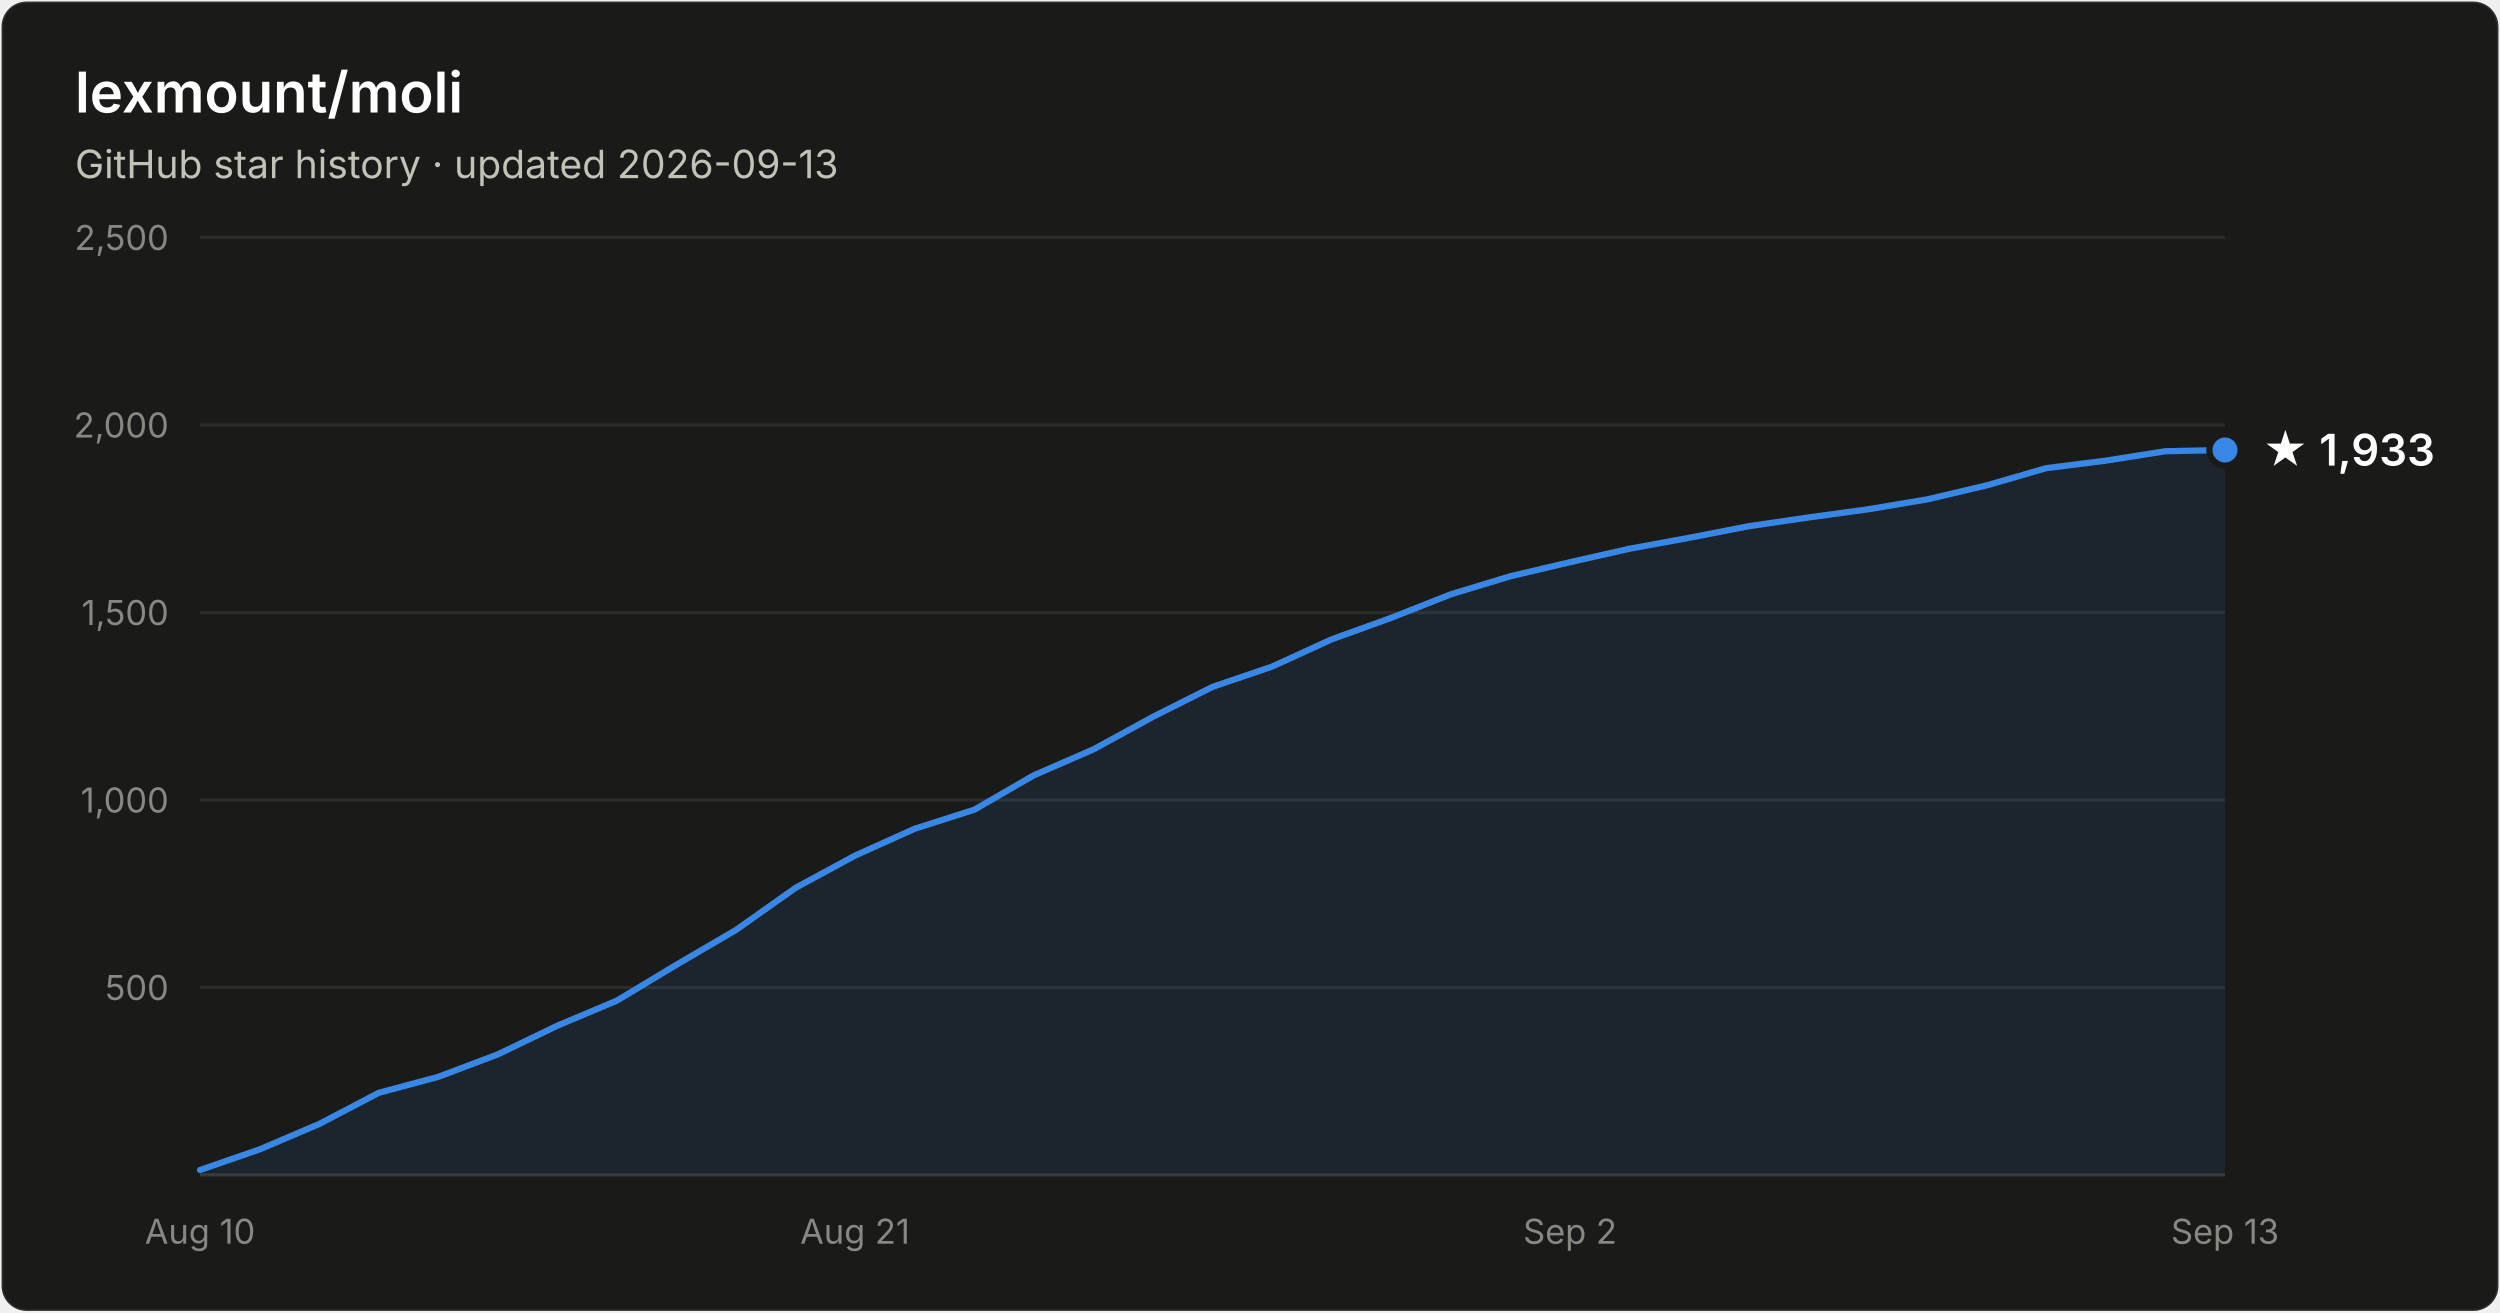
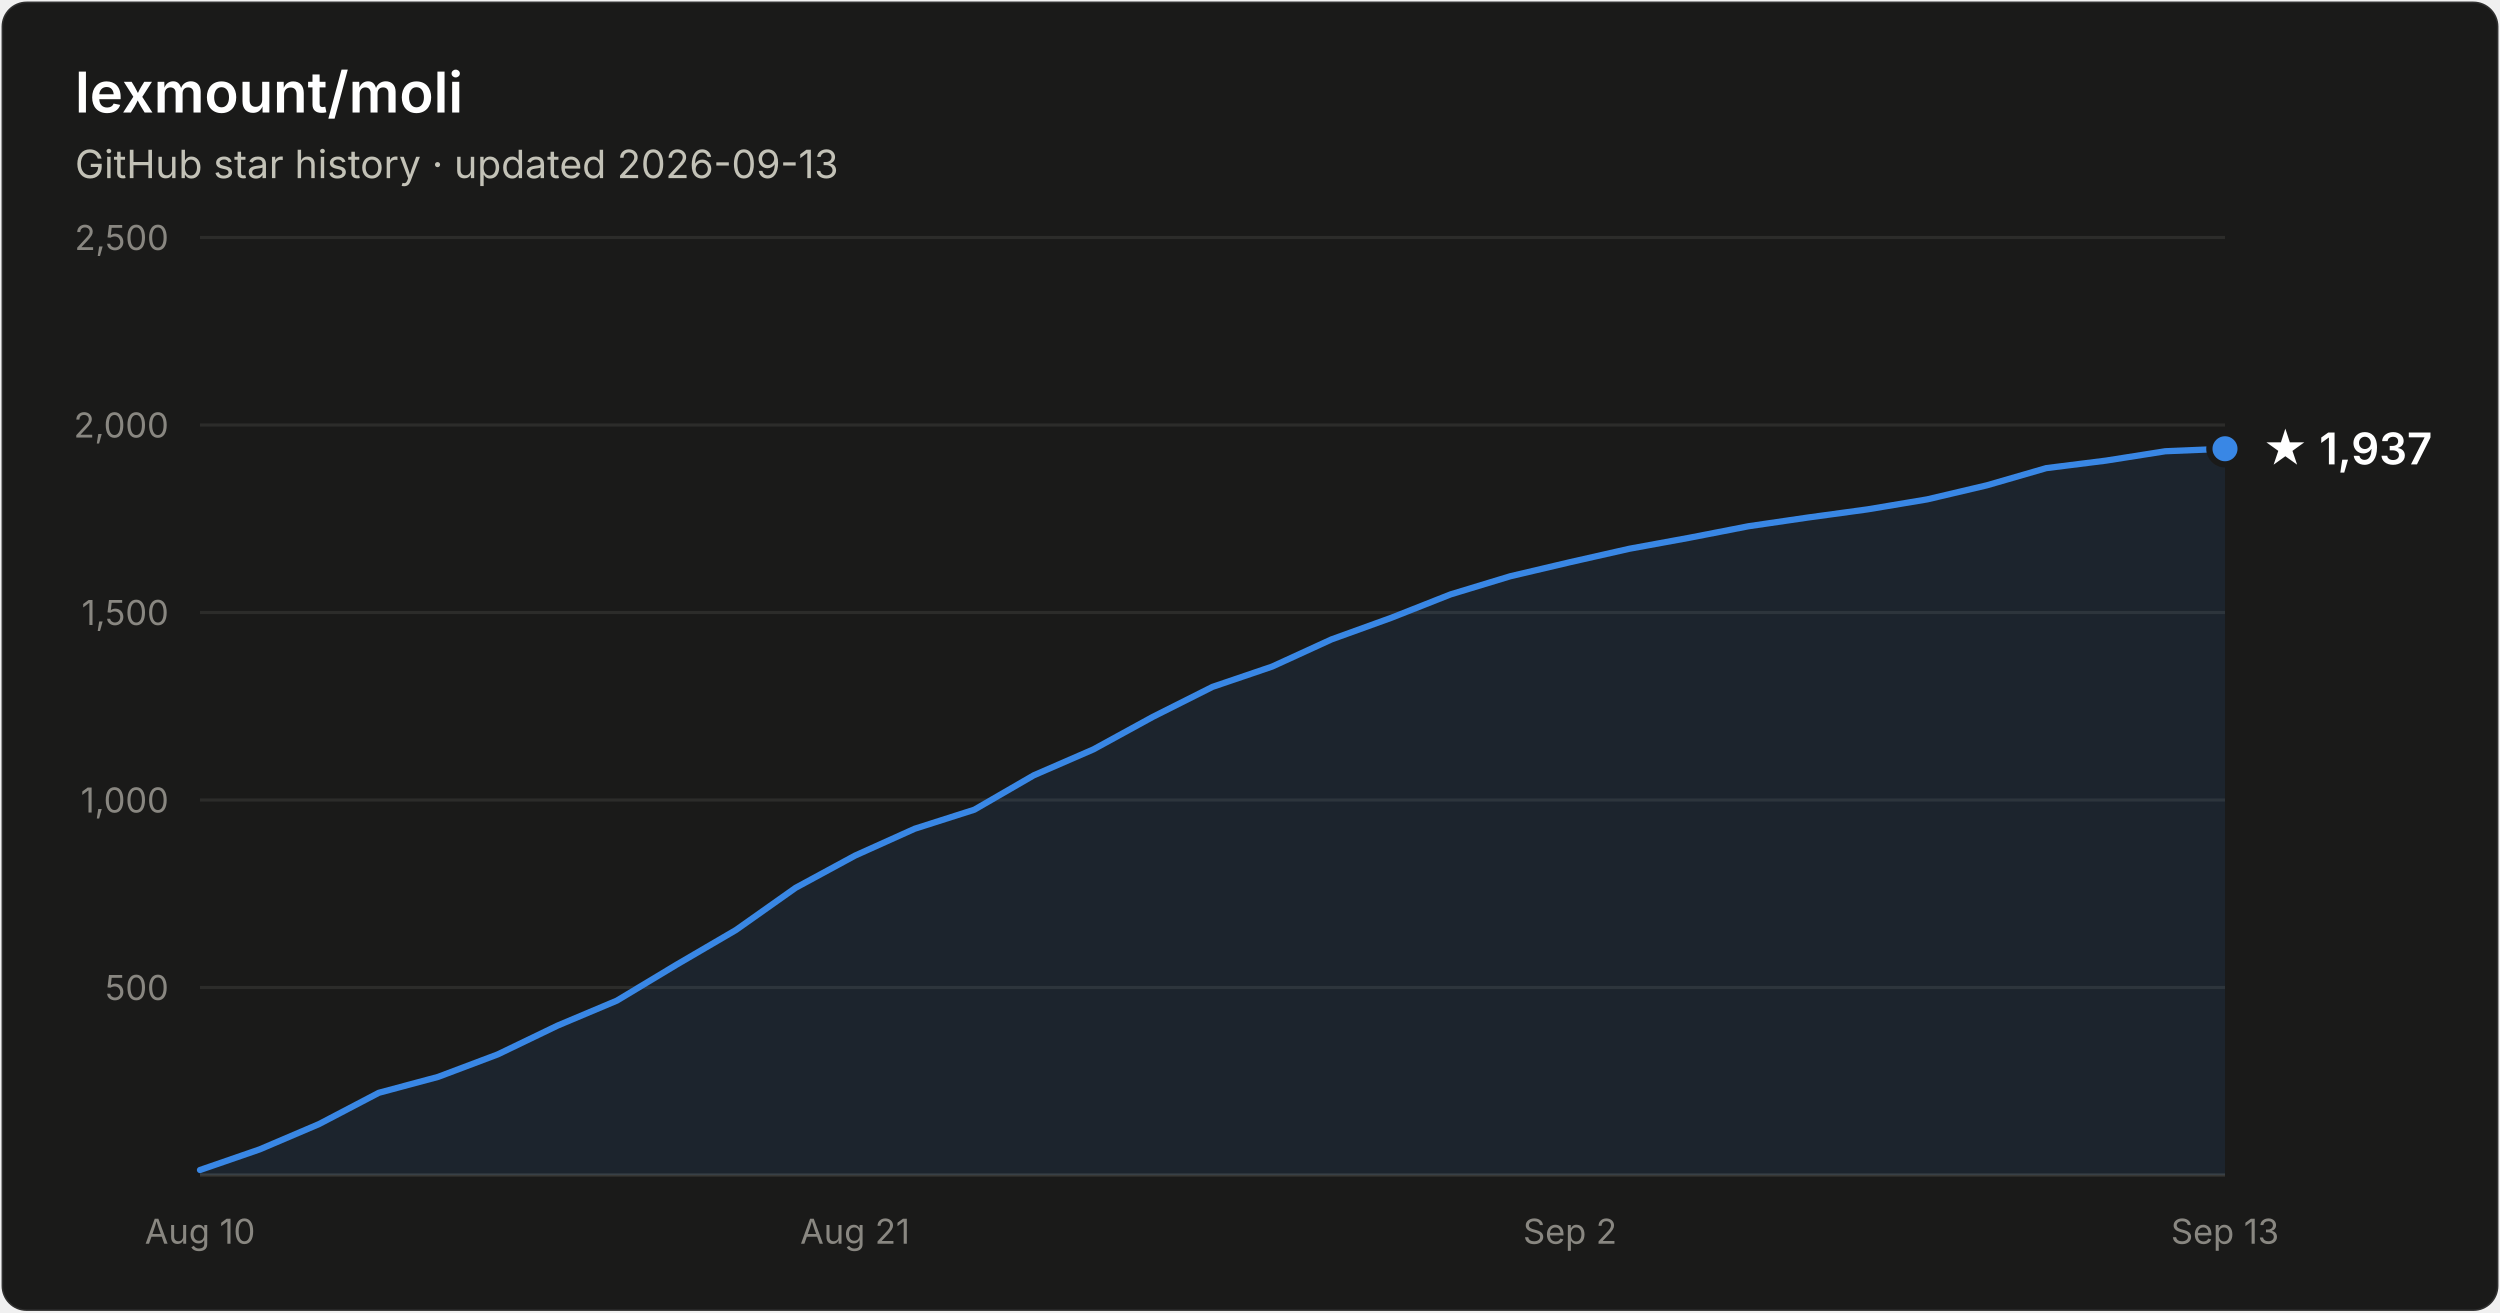
- <svg xmlns="http://www.w3.org/2000/svg" width="800" height="420" viewBox="0 0 800 420" font-family="system-ui, -apple-system, Segoe UI, sans-serif" role="img" aria-label="Star history of lexmount/moli: 1,933 stars as of 2026-09-13">
+ <svg xmlns="http://www.w3.org/2000/svg" width="800" height="420" viewBox="0 0 800 420" font-family="system-ui, -apple-system, Segoe UI, sans-serif" role="img" aria-label="Star history of lexmount/moli: 1,937 stars as of 2026-09-13">
  <rect x="0.5" y="0.5" width="799" height="419" rx="8" fill="#1a1a19" stroke="rgba(255,255,255,0.10)" />
  <text x="24" y="36" fill="#ffffff" font-size="18" font-weight="600">lexmount/moli</text>
  <text x="24" y="57" fill="#c3c2b7" font-size="12.5">GitHub star history · updated 2026-09-13</text>
  <line x1="64" y1="316.0" x2="712" y2="316.0" stroke="#2c2c2a" stroke-width="1" />
  <text x="54" y="320.0" text-anchor="end" fill="#898781" font-size="11" style="font-variant-numeric:tabular-nums">500</text>
  <line x1="64" y1="256.0" x2="712" y2="256.0" stroke="#2c2c2a" stroke-width="1" />
  <text x="54" y="260.0" text-anchor="end" fill="#898781" font-size="11" style="font-variant-numeric:tabular-nums">1,000</text>
  <line x1="64" y1="196.0" x2="712" y2="196.0" stroke="#2c2c2a" stroke-width="1" />
  <text x="54" y="200.0" text-anchor="end" fill="#898781" font-size="11" style="font-variant-numeric:tabular-nums">1,500</text>
  <line x1="64" y1="136.0" x2="712" y2="136.0" stroke="#2c2c2a" stroke-width="1" />
  <text x="54" y="140.0" text-anchor="end" fill="#898781" font-size="11" style="font-variant-numeric:tabular-nums">2,000</text>
  <line x1="64" y1="76.0" x2="712" y2="76.0" stroke="#2c2c2a" stroke-width="1" />
  <text x="54" y="80.0" text-anchor="end" fill="#898781" font-size="11" style="font-variant-numeric:tabular-nums">2,500</text>
  <line x1="64" y1="376" x2="712" y2="376" stroke="#383835" stroke-width="1" />
  <text x="64.0" y="398" text-anchor="middle" fill="#898781" font-size="11" style="font-variant-numeric:tabular-nums">Aug 10</text>
  <text x="273.6" y="398" text-anchor="middle" fill="#898781" font-size="11" style="font-variant-numeric:tabular-nums">Aug 21</text>
  <text x="502.4" y="398" text-anchor="middle" fill="#898781" font-size="11" style="font-variant-numeric:tabular-nums">Sep 2</text>
  <text x="712.0" y="398" text-anchor="middle" fill="#898781" font-size="11" style="font-variant-numeric:tabular-nums">Sep 13</text>
-   <path d="M64.0 374.4 L83.1 367.8 L102.1 359.7 L121.2 349.7 L140.2 344.6 L159.3 337.4 L178.4 328.2 L197.4 320.2 L216.5 308.7 L235.5 297.6 L254.6 284.1 L273.6 273.8 L292.7 265.2 L311.8 259.1 L330.8 248.1 L349.9 239.8 L368.9 229.4 L388.0 219.8 L407.1 213.3 L426.1 204.6 L445.2 197.7 L464.2 190.2 L483.3 184.4 L502.4 179.9 L521.4 175.6 L540.5 172.1 L559.5 168.4 L578.6 165.6 L597.6 163.0 L616.7 159.8 L635.8 155.3 L654.8 149.8 L673.9 147.4 L692.9 144.4 L712.0 144.0 L712.0 376 L64.0 376 Z" fill="#3987e5" fill-opacity="0.1" />
-   <path d="M64.0 374.4 L83.1 367.8 L102.1 359.7 L121.2 349.7 L140.2 344.6 L159.3 337.4 L178.4 328.2 L197.4 320.2 L216.5 308.7 L235.5 297.6 L254.6 284.1 L273.6 273.8 L292.7 265.2 L311.8 259.1 L330.8 248.1 L349.9 239.8 L368.9 229.4 L388.0 219.8 L407.1 213.3 L426.1 204.6 L445.2 197.7 L464.2 190.2 L483.3 184.4 L502.4 179.9 L521.4 175.6 L540.5 172.1 L559.5 168.4 L578.6 165.6 L597.6 163.0 L616.7 159.8 L635.8 155.3 L654.8 149.8 L673.9 147.4 L692.9 144.4 L712.0 144.0" fill="none" stroke="#3987e5" stroke-width="2" stroke-linejoin="round" stroke-linecap="round" />
-   <circle cx="712.0" cy="144.0" r="5" fill="#3987e5" stroke="#1a1a19" stroke-width="2" />
-   <text x="724.0" y="149.0" fill="#ffffff" font-size="14" font-weight="600">★ 1,933</text>
+   <path d="M64.0 374.4 L83.1 367.8 L102.1 359.7 L121.2 349.7 L140.2 344.6 L159.3 337.4 L178.4 328.2 L197.4 320.2 L216.5 308.7 L235.5 297.6 L254.6 284.1 L273.6 273.8 L292.7 265.2 L311.8 259.1 L330.8 248.1 L349.9 239.8 L368.9 229.4 L388.0 219.8 L407.1 213.3 L426.1 204.6 L445.2 197.7 L464.2 190.2 L483.3 184.4 L502.4 179.9 L521.4 175.6 L540.5 172.1 L559.5 168.4 L578.6 165.6 L597.6 163.0 L616.7 159.8 L635.8 155.3 L654.8 149.8 L673.9 147.4 L692.9 144.4 L712.0 143.6 L712.0 376 L64.0 376 Z" fill="#3987e5" fill-opacity="0.1" />
+   <path d="M64.0 374.4 L83.1 367.8 L102.1 359.7 L121.2 349.7 L140.2 344.6 L159.3 337.4 L178.4 328.2 L197.4 320.2 L216.5 308.7 L235.5 297.6 L254.6 284.1 L273.6 273.8 L292.7 265.2 L311.8 259.1 L330.8 248.1 L349.9 239.8 L368.9 229.4 L388.0 219.8 L407.1 213.3 L426.1 204.6 L445.2 197.7 L464.2 190.2 L483.3 184.4 L502.4 179.9 L521.4 175.6 L540.5 172.1 L559.5 168.4 L578.6 165.6 L597.6 163.0 L616.7 159.8 L635.8 155.3 L654.8 149.8 L673.9 147.4 L692.9 144.4 L712.0 143.6" fill="none" stroke="#3987e5" stroke-width="2" stroke-linejoin="round" stroke-linecap="round" />
+   <circle cx="712.0" cy="143.6" r="5" fill="#3987e5" stroke="#1a1a19" stroke-width="2" />
+   <text x="724.0" y="148.6" fill="#ffffff" font-size="14" font-weight="600">★ 1,937</text>
</svg>
